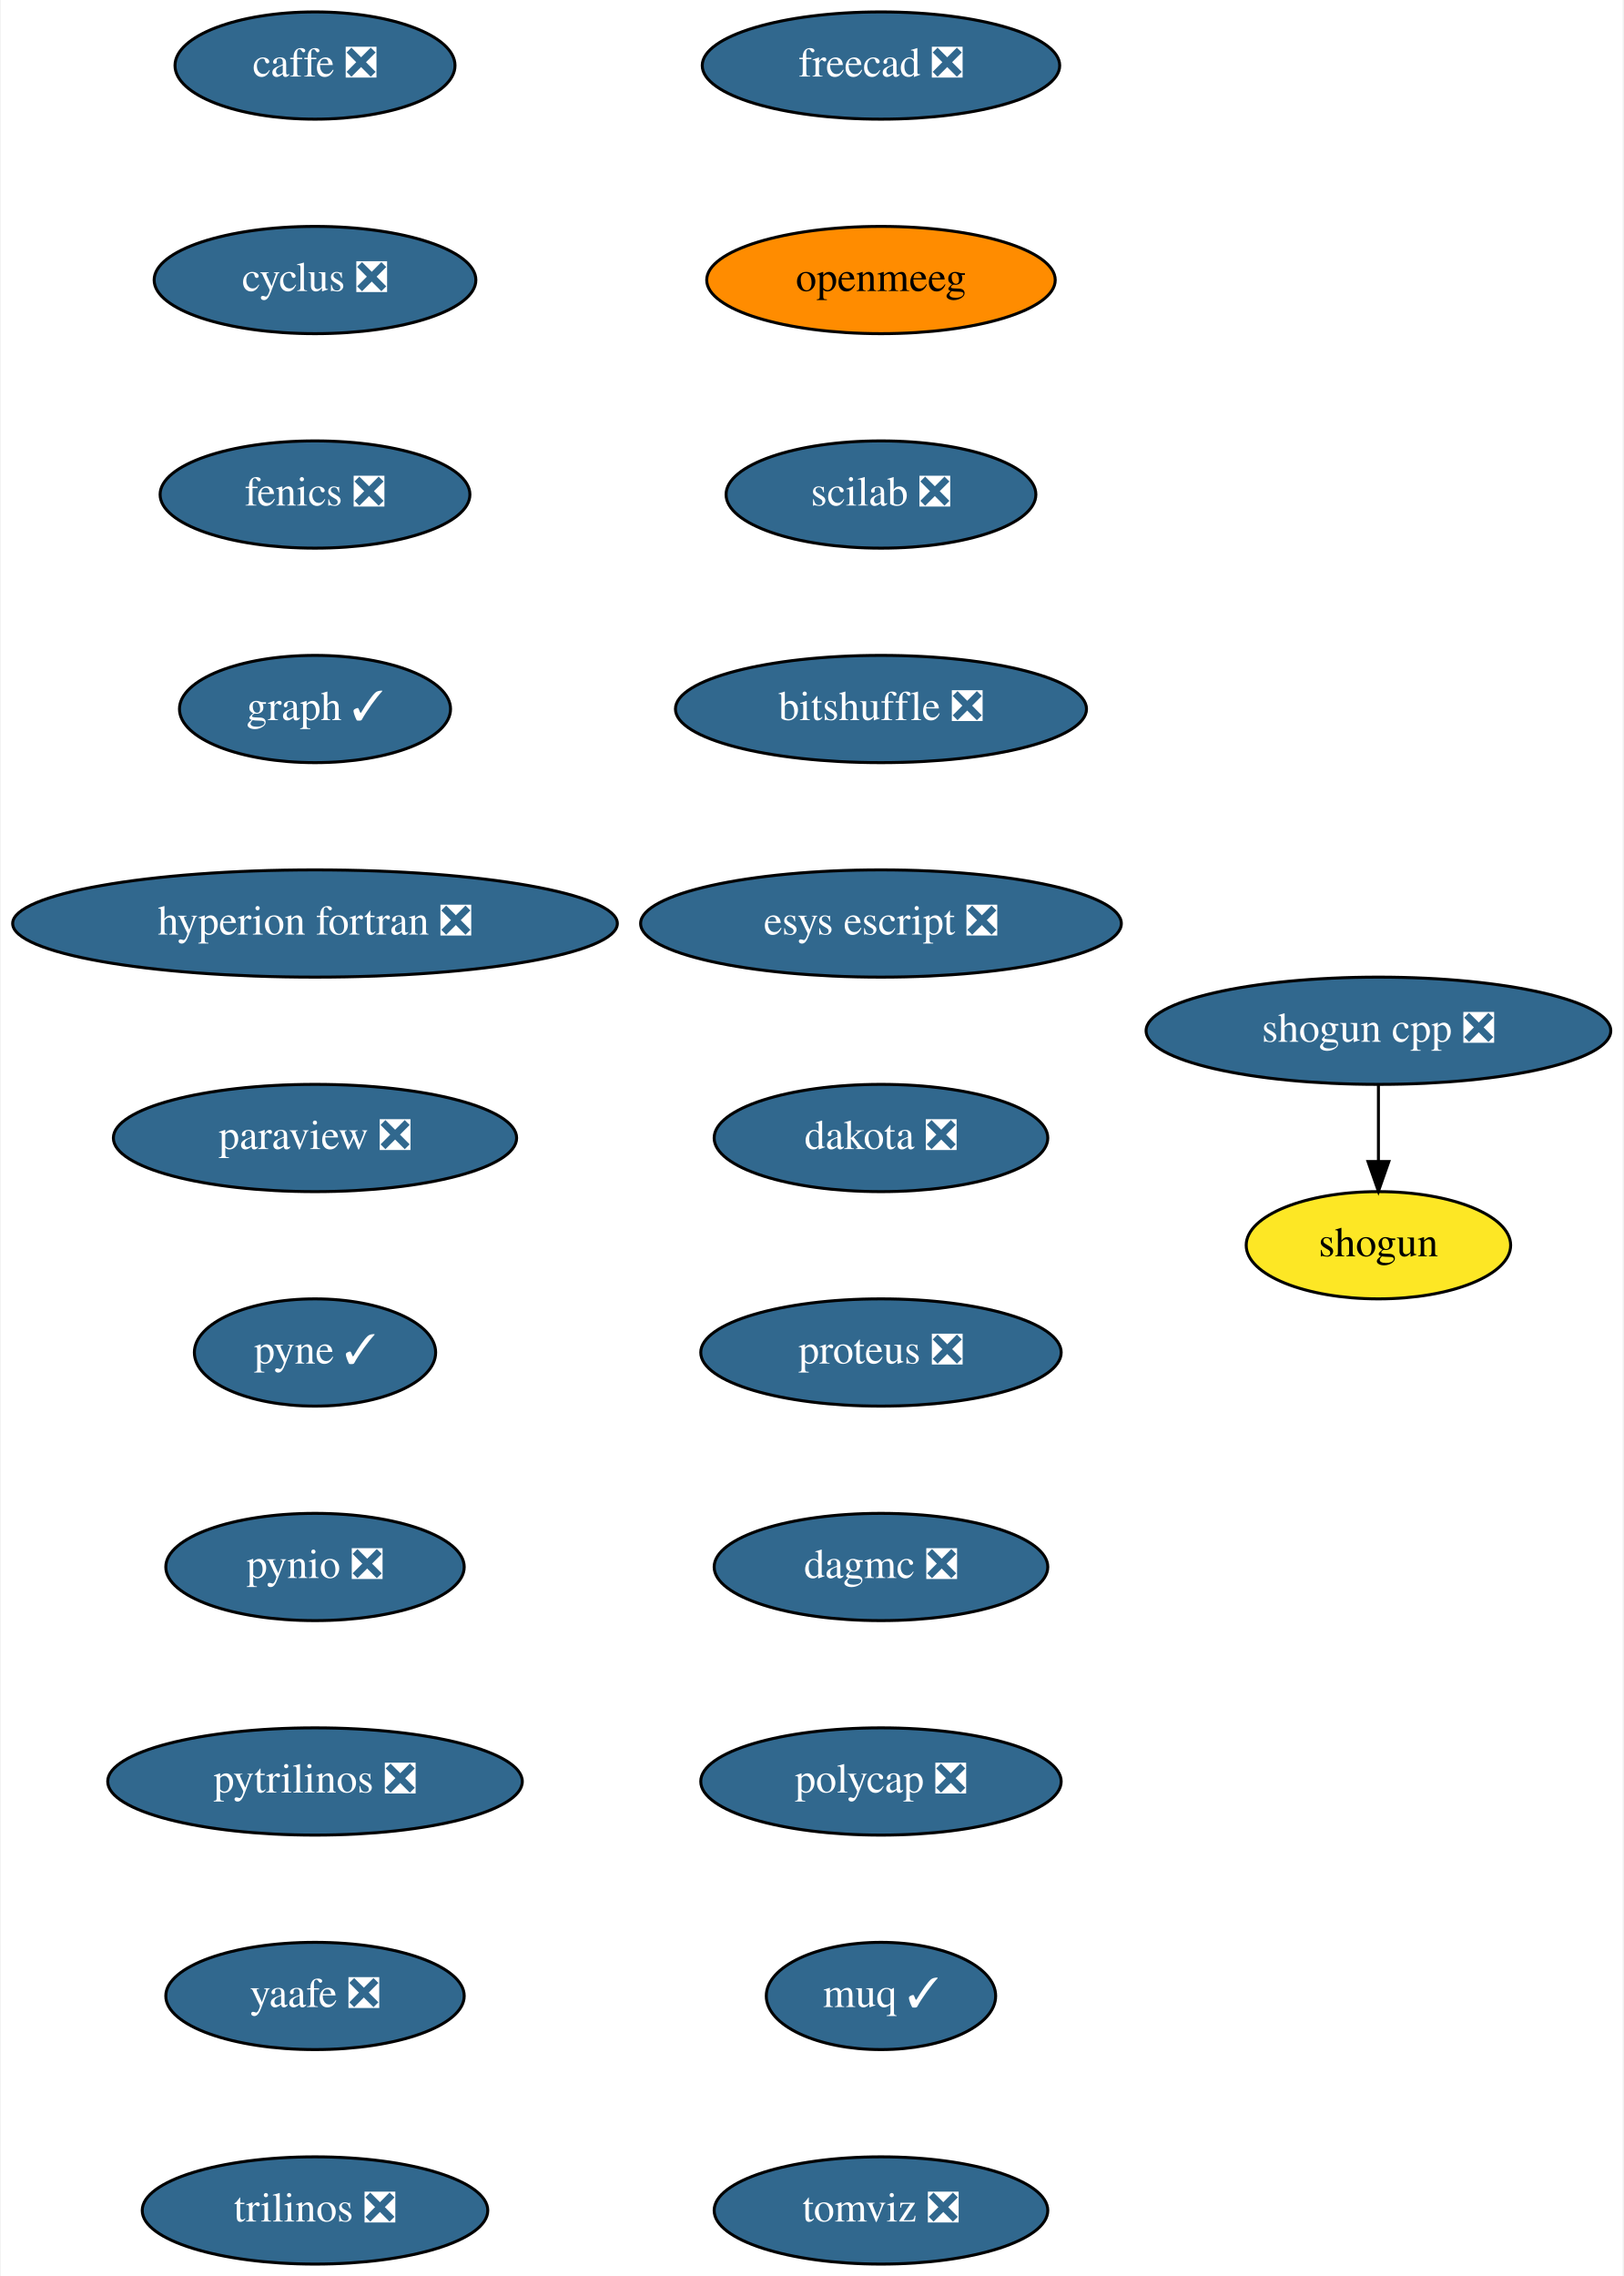
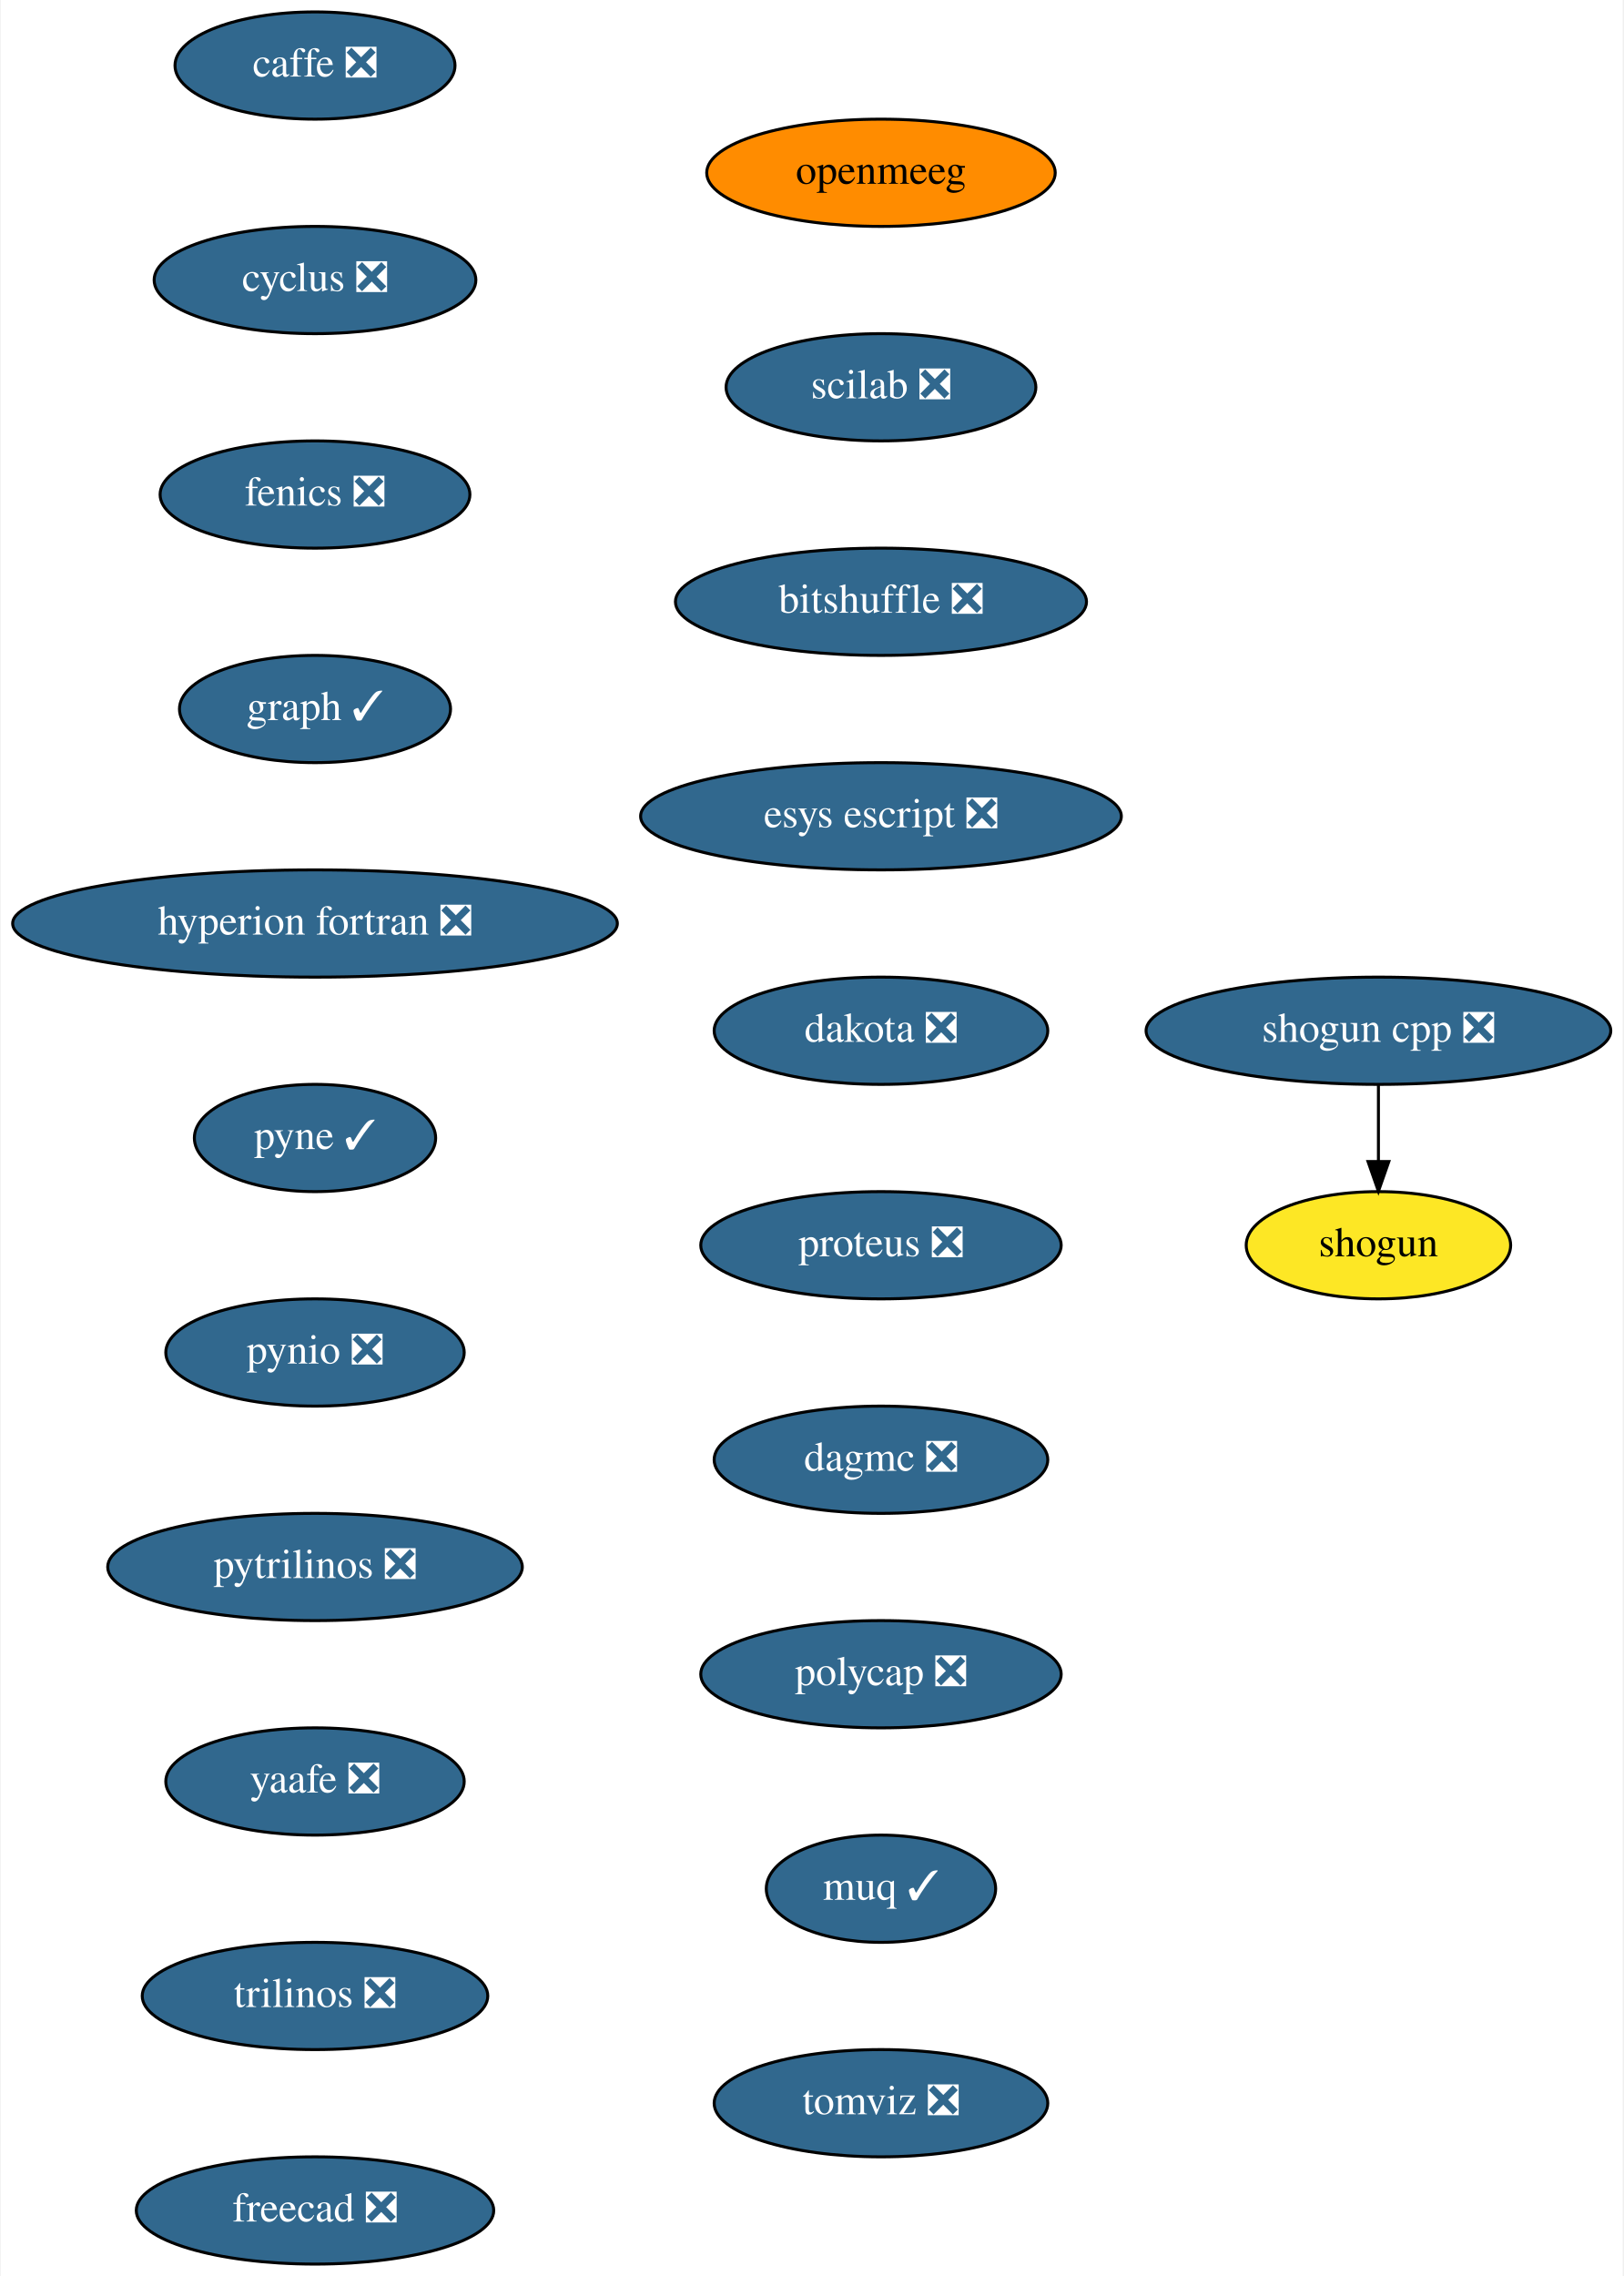
<svg xmlns="http://www.w3.org/2000/svg" xmlns:xlink="http://www.w3.org/1999/xlink" width="545pt" height="764pt" viewBox="0.00 0.00 544.50 764.00">
  <g id="graph0" class="graph" transform="scale(1 1) rotate(0) translate(4 760)">
    <polygon fill="white" stroke="transparent" points="-4,4 -4,-760 540.5,-760 540.5,4 -4,4" />
    <g id="node1" class="node">
      <g id="a_node1">
        <a xlink:href="https://github.com/conda-forge/caffe-feedstock/pull/72" xlink:title="caffe ❎">
          <ellipse fill="#31688e" stroke="black" cx="101.5" cy="-738" rx="47" ry="18" />
          <text text-anchor="middle" x="101.5" y="-734.3" font-family="Times,serif" font-size="14.00" fill="white">caffe ❎</text>
        </a>
      </g>
    </g>
    <g id="node2" class="node">
      <g id="a_node2">
        <a xlink:href="https://github.com/conda-forge/cyclus-feedstock/pull/63" xlink:title="cyclus ❎">
          <ellipse fill="#31688e" stroke="black" cx="101.5" cy="-666" rx="54" ry="18" />
          <text text-anchor="middle" x="101.5" y="-662.3" font-family="Times,serif" font-size="14.00" fill="white">cyclus ❎</text>
        </a>
      </g>
    </g>
    <g id="node3" class="node">
      <g id="a_node3">
        <a xlink:href="https://github.com/conda-forge/fenics-feedstock/pull/151" xlink:title="fenics ❎">
          <ellipse fill="#31688e" stroke="black" cx="101.5" cy="-594" rx="52" ry="18" />
          <text text-anchor="middle" x="101.5" y="-590.3" font-family="Times,serif" font-size="14.00" fill="white">fenics ❎</text>
        </a>
      </g>
    </g>
    <g id="node4" class="node">
      <g id="a_node4">
        <a xlink:href="https://github.com/conda-forge/graph-feedstock/pull/6" xlink:title="graph ✓">
          <ellipse fill="#31688e" stroke="black" cx="101.5" cy="-522" rx="45.5" ry="18" />
          <text text-anchor="middle" x="101.5" y="-518.3" font-family="Times,serif" font-size="14.00" fill="white">graph ✓</text>
        </a>
      </g>
    </g>
    <g id="node5" class="node">
      <g id="a_node5">
        <a xlink:href="https://github.com/conda-forge/hyperion-fortran-feedstock/pull/20" xlink:title="hyperion fortran ❎">
          <ellipse fill="#31688e" stroke="black" cx="101.5" cy="-450" rx="101.5" ry="18" />
          <text text-anchor="middle" x="101.5" y="-446.3" font-family="Times,serif" font-size="14.00" fill="white">hyperion fortran ❎</text>
        </a>
      </g>
    </g>
    <g id="node6" class="node">
      <g id="a_node6">
-         <a xlink:href="https://github.com/conda-forge/paraview-feedstock/pull/141" xlink:title="paraview ❎">
-           <ellipse fill="#31688e" stroke="black" cx="101.5" cy="-378" rx="67.69" ry="18" />
-           <text text-anchor="middle" x="101.5" y="-374.3" font-family="Times,serif" font-size="14.00" fill="white">paraview ❎</text>
+         <a xlink:href="https://github.com/conda-forge/pyne-feedstock/pull/71" xlink:title="pyne ✓">
+           <ellipse fill="#31688e" stroke="black" cx="101.5" cy="-378" rx="40.5" ry="18" />
+           <text text-anchor="middle" x="101.5" y="-374.3" font-family="Times,serif" font-size="14.00" fill="white">pyne ✓</text>
        </a>
      </g>
    </g>
    <g id="node7" class="node">
      <g id="a_node7">
-         <a xlink:href="https://github.com/conda-forge/pyne-feedstock/pull/71" xlink:title="pyne ✓">
-           <ellipse fill="#31688e" stroke="black" cx="101.5" cy="-306" rx="40.5" ry="18" />
-           <text text-anchor="middle" x="101.5" y="-302.3" font-family="Times,serif" font-size="14.00" fill="white">pyne ✓</text>
+         <a xlink:href="https://github.com/conda-forge/pynio-feedstock/pull/108" xlink:title="pynio ❎">
+           <ellipse fill="#31688e" stroke="black" cx="101.5" cy="-306" rx="50.09" ry="18" />
+           <text text-anchor="middle" x="101.5" y="-302.3" font-family="Times,serif" font-size="14.00" fill="white">pynio ❎</text>
        </a>
      </g>
    </g>
    <g id="node8" class="node">
      <g id="a_node8">
-         <a xlink:href="https://github.com/conda-forge/pynio-feedstock/pull/108" xlink:title="pynio ❎">
-           <ellipse fill="#31688e" stroke="black" cx="101.5" cy="-234" rx="50.09" ry="18" />
-           <text text-anchor="middle" x="101.5" y="-230.3" font-family="Times,serif" font-size="14.00" fill="white">pynio ❎</text>
+         <a xlink:href="https://github.com/conda-forge/pytrilinos-feedstock/pull/35" xlink:title="pytrilinos ❎">
+           <ellipse fill="#31688e" stroke="black" cx="101.5" cy="-234" rx="69.59" ry="18" />
+           <text text-anchor="middle" x="101.5" y="-230.3" font-family="Times,serif" font-size="14.00" fill="white">pytrilinos ❎</text>
        </a>
      </g>
    </g>
    <g id="node9" class="node">
      <g id="a_node9">
-         <a xlink:href="https://github.com/conda-forge/pytrilinos-feedstock/pull/35" xlink:title="pytrilinos ❎">
-           <ellipse fill="#31688e" stroke="black" cx="101.5" cy="-162" rx="69.59" ry="18" />
-           <text text-anchor="middle" x="101.5" y="-158.3" font-family="Times,serif" font-size="14.00" fill="white">pytrilinos ❎</text>
+         <a xlink:href="https://github.com/conda-forge/yaafe-feedstock/pull/15" xlink:title="yaafe ❎">
+           <ellipse fill="#31688e" stroke="black" cx="101.5" cy="-162" rx="50.09" ry="18" />
+           <text text-anchor="middle" x="101.5" y="-158.3" font-family="Times,serif" font-size="14.00" fill="white">yaafe ❎</text>
+         </a>
+       </g>
+     </g>
+     <g id="node12" class="node">
+       <g id="a_node12">
+         <a xlink:href="https://github.com/conda-forge/trilinos-feedstock/pull/34" xlink:title="trilinos ❎">
+           <ellipse fill="#31688e" stroke="black" cx="101.5" cy="-90" rx="58" ry="18" />
+           <text text-anchor="middle" x="101.5" y="-86.3" font-family="Times,serif" font-size="14.00" fill="white">trilinos ❎</text>
        </a>
      </g>
    </g>
    <g id="node10" class="node">
      <g id="a_node10">
-         <a xlink:href="https://github.com/conda-forge/yaafe-feedstock/pull/15" xlink:title="yaafe ❎">
-           <ellipse fill="#31688e" stroke="black" cx="101.5" cy="-90" rx="50.09" ry="18" />
-           <text text-anchor="middle" x="101.5" y="-86.3" font-family="Times,serif" font-size="14.00" fill="white">yaafe ❎</text>
-         </a>
-       </g>
-     </g>
-     <g id="node13" class="node">
-       <g id="a_node13">
-         <a xlink:href="https://github.com/conda-forge/trilinos-feedstock/pull/34" xlink:title="trilinos ❎">
-           <ellipse fill="#31688e" stroke="black" cx="101.5" cy="-18" rx="58" ry="18" />
-           <text text-anchor="middle" x="101.5" y="-14.3" font-family="Times,serif" font-size="14.00" fill="white">trilinos ❎</text>
-         </a>
-       </g>
-     </g>
-     <g id="node11" class="node">
-       <g id="a_node11">
        <a xlink:href="https://github.com/conda-forge/shogun-feedstock" xlink:title="shogun">
          <ellipse fill="#fde725" stroke="black" cx="458.5" cy="-342" rx="44.39" ry="18" />
          <text text-anchor="middle" x="458.5" y="-338.3" font-family="Times,serif" font-size="14.00">shogun</text>
        </a>
      </g>
    </g>
-     <g id="node12" class="node">
-       <g id="a_node12">
+     <g id="node11" class="node">
+       <g id="a_node11">
        <a xlink:href="https://github.com/conda-forge/shogun-cpp-feedstock/pull/47" xlink:title="shogun cpp ❎">
          <ellipse fill="#31688e" stroke="black" cx="458.5" cy="-414" rx="78" ry="18" />
          <text text-anchor="middle" x="458.5" y="-410.3" font-family="Times,serif" font-size="14.00" fill="white">shogun cpp ❎</text>
        </a>
      </g>
    </g>
-     <g id="edge10" class="edge">
+     <g id="edge9" class="edge">
      <path fill="none" stroke="black" d="M458.5,-395.7C458.5,-387.98 458.5,-378.71 458.5,-370.11" />
      <polygon fill="black" stroke="black" points="462,-370.1 458.5,-360.1 455,-370.1 462,-370.1" />
    </g>
+     <g id="node13" class="node">
+       <g id="a_node13">
+         <a xlink:href="https://github.com/conda-forge/freecad-feedstock/pull/60" xlink:title="freecad ❎">
+           <ellipse fill="#31688e" stroke="black" cx="101.5" cy="-18" rx="60" ry="18" />
+           <text text-anchor="middle" x="101.5" y="-14.3" font-family="Times,serif" font-size="14.00" fill="white">freecad ❎</text>
+         </a>
+       </g>
+     </g>
    <g id="node14" class="node">
      <g id="a_node14">
-         <a xlink:href="https://github.com/conda-forge/freecad-feedstock/pull/60" xlink:title="freecad ❎">
-           <ellipse fill="#31688e" stroke="black" cx="291.5" cy="-738" rx="60" ry="18" />
-           <text text-anchor="middle" x="291.5" y="-734.3" font-family="Times,serif" font-size="14.00" fill="white">freecad ❎</text>
+         <a xlink:href="https://github.com/conda-forge/openmeeg-feedstock" xlink:title="openmeeg">
+           <ellipse fill="#ff8c00" stroke="black" cx="291.5" cy="-702" rx="58.5" ry="18" />
+           <text text-anchor="middle" x="291.5" y="-698.3" font-family="Times,serif" font-size="14.00">openmeeg</text>
        </a>
      </g>
    </g>
    <g id="node15" class="node">
      <g id="a_node15">
-         <a xlink:href="https://github.com/conda-forge/openmeeg-feedstock" xlink:title="openmeeg">
-           <ellipse fill="#ff8c00" stroke="black" cx="291.5" cy="-666" rx="58.5" ry="18" />
-           <text text-anchor="middle" x="291.5" y="-662.3" font-family="Times,serif" font-size="14.00">openmeeg</text>
+         <a xlink:href="https://github.com/conda-forge/scilab-feedstock/pull/25" xlink:title="scilab ❎">
+           <ellipse fill="#31688e" stroke="black" cx="291.5" cy="-630" rx="52" ry="18" />
+           <text text-anchor="middle" x="291.5" y="-626.3" font-family="Times,serif" font-size="14.00" fill="white">scilab ❎</text>
        </a>
      </g>
    </g>
    <g id="node16" class="node">
      <g id="a_node16">
-         <a xlink:href="https://github.com/conda-forge/scilab-feedstock/pull/25" xlink:title="scilab ❎">
-           <ellipse fill="#31688e" stroke="black" cx="291.5" cy="-594" rx="52" ry="18" />
-           <text text-anchor="middle" x="291.5" y="-590.3" font-family="Times,serif" font-size="14.00" fill="white">scilab ❎</text>
+         <a xlink:href="https://github.com/conda-forge/bitshuffle-feedstock/pull/21" xlink:title="bitshuffle ❎">
+           <ellipse fill="#31688e" stroke="black" cx="291.5" cy="-558" rx="69" ry="18" />
+           <text text-anchor="middle" x="291.5" y="-554.3" font-family="Times,serif" font-size="14.00" fill="white">bitshuffle ❎</text>
        </a>
      </g>
    </g>
    <g id="node17" class="node">
      <g id="a_node17">
-         <a xlink:href="https://github.com/conda-forge/bitshuffle-feedstock/pull/21" xlink:title="bitshuffle ❎">
-           <ellipse fill="#31688e" stroke="black" cx="291.5" cy="-522" rx="69" ry="18" />
-           <text text-anchor="middle" x="291.5" y="-518.3" font-family="Times,serif" font-size="14.00" fill="white">bitshuffle ❎</text>
+         <a xlink:href="https://github.com/conda-forge/esys-escript-feedstock/pull/45" xlink:title="esys escript ❎">
+           <ellipse fill="#31688e" stroke="black" cx="291.5" cy="-486" rx="80.69" ry="18" />
+           <text text-anchor="middle" x="291.5" y="-482.3" font-family="Times,serif" font-size="14.00" fill="white">esys escript ❎</text>
        </a>
      </g>
    </g>
    <g id="node18" class="node">
      <g id="a_node18">
-         <a xlink:href="https://github.com/conda-forge/esys-escript-feedstock/pull/45" xlink:title="esys escript ❎">
-           <ellipse fill="#31688e" stroke="black" cx="291.5" cy="-450" rx="80.69" ry="18" />
-           <text text-anchor="middle" x="291.5" y="-446.3" font-family="Times,serif" font-size="14.00" fill="white">esys escript ❎</text>
+         <a xlink:href="https://github.com/conda-forge/dakota-feedstock/pull/28" xlink:title="dakota ❎">
+           <ellipse fill="#31688e" stroke="black" cx="291.5" cy="-414" rx="56" ry="18" />
+           <text text-anchor="middle" x="291.5" y="-410.3" font-family="Times,serif" font-size="14.00" fill="white">dakota ❎</text>
        </a>
      </g>
    </g>
    <g id="node19" class="node">
      <g id="a_node19">
-         <a xlink:href="https://github.com/conda-forge/dakota-feedstock/pull/28" xlink:title="dakota ❎">
-           <ellipse fill="#31688e" stroke="black" cx="291.5" cy="-378" rx="56" ry="18" />
-           <text text-anchor="middle" x="291.5" y="-374.3" font-family="Times,serif" font-size="14.00" fill="white">dakota ❎</text>
+         <a xlink:href="https://github.com/conda-forge/proteus-feedstock/pull/39" xlink:title="proteus ❎">
+           <ellipse fill="#31688e" stroke="black" cx="291.5" cy="-342" rx="60.5" ry="18" />
+           <text text-anchor="middle" x="291.5" y="-338.3" font-family="Times,serif" font-size="14.00" fill="white">proteus ❎</text>
        </a>
      </g>
    </g>
    <g id="node20" class="node">
      <g id="a_node20">
-         <a xlink:href="https://github.com/conda-forge/proteus-feedstock/pull/39" xlink:title="proteus ❎">
-           <ellipse fill="#31688e" stroke="black" cx="291.5" cy="-306" rx="60.5" ry="18" />
-           <text text-anchor="middle" x="291.5" y="-302.3" font-family="Times,serif" font-size="14.00" fill="white">proteus ❎</text>
+         <a xlink:href="https://github.com/conda-forge/dagmc-feedstock/pull/5" xlink:title="dagmc ❎">
+           <ellipse fill="#31688e" stroke="black" cx="291.5" cy="-270" rx="56" ry="18" />
+           <text text-anchor="middle" x="291.5" y="-266.3" font-family="Times,serif" font-size="14.00" fill="white">dagmc ❎</text>
        </a>
      </g>
    </g>
    <g id="node21" class="node">
      <g id="a_node21">
-         <a xlink:href="https://github.com/conda-forge/dagmc-feedstock/pull/5" xlink:title="dagmc ❎">
-           <ellipse fill="#31688e" stroke="black" cx="291.5" cy="-234" rx="56" ry="18" />
-           <text text-anchor="middle" x="291.5" y="-230.3" font-family="Times,serif" font-size="14.00" fill="white">dagmc ❎</text>
+         <a xlink:href="https://github.com/conda-forge/polycap-feedstock/pull/10" xlink:title="polycap ❎">
+           <ellipse fill="#31688e" stroke="black" cx="291.5" cy="-198" rx="60.5" ry="18" />
+           <text text-anchor="middle" x="291.5" y="-194.3" font-family="Times,serif" font-size="14.00" fill="white">polycap ❎</text>
        </a>
      </g>
    </g>
    <g id="node22" class="node">
      <g id="a_node22">
-         <a xlink:href="https://github.com/conda-forge/polycap-feedstock/pull/10" xlink:title="polycap ❎">
-           <ellipse fill="#31688e" stroke="black" cx="291.5" cy="-162" rx="60.5" ry="18" />
-           <text text-anchor="middle" x="291.5" y="-158.3" font-family="Times,serif" font-size="14.00" fill="white">polycap ❎</text>
+         <a xlink:href="https://github.com/conda-forge/muq-feedstock/pull/18" xlink:title="muq ✓">
+           <ellipse fill="#31688e" stroke="black" cx="291.5" cy="-126" rx="38.5" ry="18" />
+           <text text-anchor="middle" x="291.5" y="-122.3" font-family="Times,serif" font-size="14.00" fill="white">muq ✓</text>
        </a>
      </g>
    </g>
    <g id="node23" class="node">
      <g id="a_node23">
-         <a xlink:href="https://github.com/conda-forge/muq-feedstock/pull/18" xlink:title="muq ✓">
-           <ellipse fill="#31688e" stroke="black" cx="291.5" cy="-90" rx="38.5" ry="18" />
-           <text text-anchor="middle" x="291.5" y="-86.3" font-family="Times,serif" font-size="14.00" fill="white">muq ✓</text>
-         </a>
-       </g>
-     </g>
-     <g id="node24" class="node">
-       <g id="a_node24">
        <a xlink:href="https://github.com/conda-forge/tomviz-feedstock/pull/16" xlink:title="tomviz ❎">
-           <ellipse fill="#31688e" stroke="black" cx="291.5" cy="-18" rx="56" ry="18" />
-           <text text-anchor="middle" x="291.5" y="-14.3" font-family="Times,serif" font-size="14.00" fill="white">tomviz ❎</text>
+           <ellipse fill="#31688e" stroke="black" cx="291.5" cy="-54" rx="56" ry="18" />
+           <text text-anchor="middle" x="291.5" y="-50.3" font-family="Times,serif" font-size="14.00" fill="white">tomviz ❎</text>
        </a>
      </g>
    </g>
  </g>
</svg>
